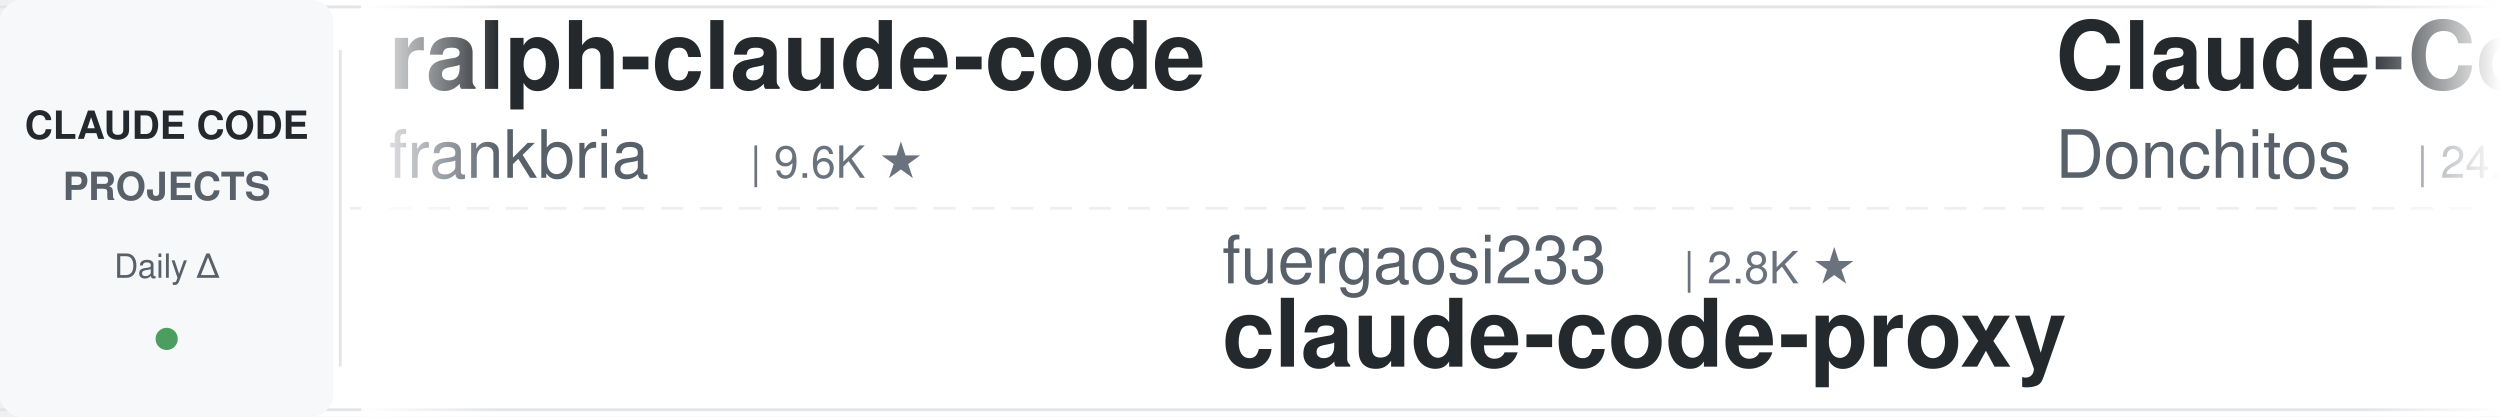
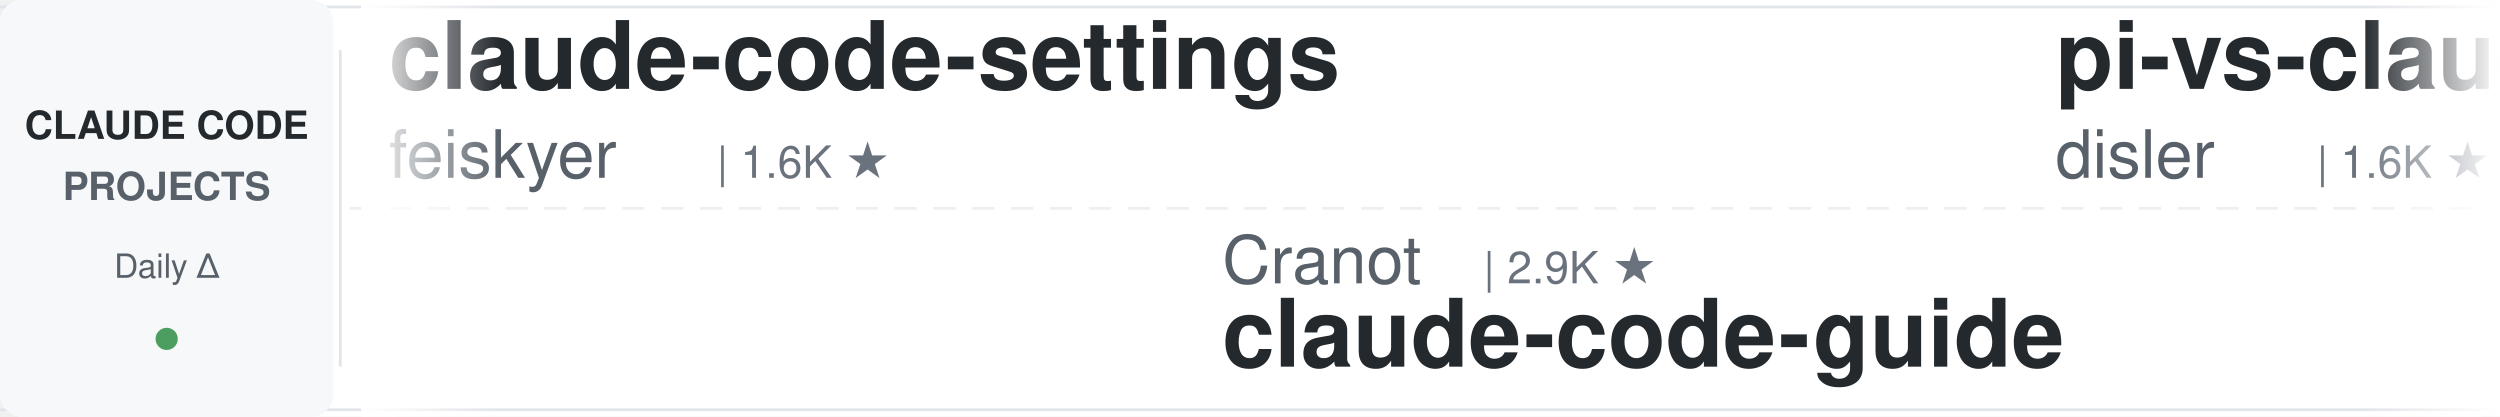
<svg xmlns="http://www.w3.org/2000/svg" width="900" height="150">
  <defs>
    <linearGradient id="awesomeLeftFade" x1="0%" y1="0%" x2="100%" y2="0%">
      <stop offset="0%" style="stop-color:#ffffff;stop-opacity:1" />
      <stop offset="100%" style="stop-color:#ffffff;stop-opacity:0" />
    </linearGradient>
    <linearGradient id="awesomeRightFade" x1="0%" y1="0%" x2="100%" y2="0%">
      <stop offset="0%" style="stop-color:#ffffff;stop-opacity:0" />
      <stop offset="100%" style="stop-color:#ffffff;stop-opacity:1" />
    </linearGradient>
  </defs>
  <rect width="900" height="150" fill="#ffffff" rx="8" />
  <rect x="0" y="2" width="900" height="1" fill="#e1e4e8" />
  <rect x="0" y="147" width="900" height="1" fill="#e1e4e8" />
  <line x1="0" y1="75" x2="900" y2="75" stroke="#e1e4e8" stroke-width="1" stroke-dasharray="8 6" opacity="0.6" />
  <rect x="0" y="0" width="120" height="150" fill="#f6f8fa" rx="8" />
  <text x="60" y="50" font-family="-apple-system, BlinkMacSystemFont, 'Segoe UI', Helvetica, Arial, sans-serif" font-size="14" font-weight="600" fill="#24292e" text-anchor="middle">CLAUDE CODE</text>
  <text x="60" y="72" font-family="-apple-system, BlinkMacSystemFont, 'Segoe UI', Helvetica, Arial, sans-serif" font-size="14" font-weight="600" fill="#586069" text-anchor="middle">PROJECTS</text>
  <text x="60" y="100" font-family="-apple-system, BlinkMacSystemFont, 'Segoe UI', Helvetica, Arial, sans-serif" font-size="12" font-weight="500" fill="#586069" text-anchor="middle">Daily Δ</text>
  <circle cx="60" cy="122" r="4" fill="#22863a" opacity="0.8" />
  <rect x="122" y="18" width="1" height="114" fill="#e1e4e8" />
  <clipPath id="awesomeTickerClip">
    <rect x="130" y="0" width="770" height="150" />
  </clipPath>
  <g clip-path="url(#awesomeTickerClip)">
    <g id="awesomeTickerItems">
      <animateTransform attributeName="transform" attributeType="XML" type="translate" from="0 0" to="-3000 0" dur="54s" repeatCount="indefinite" />
      <g transform="translate(0, 0)">
-         <text x="140" y="32" font-family="-apple-system, BlinkMacSystemFont, 'Segoe UI', Helvetica, Arial, sans-serif" font-size="34" font-weight="600" fill="#24292e">ralph-claude-code</text>
-         <text x="140" y="64" font-family="-apple-system, BlinkMacSystemFont, 'Segoe UI', Helvetica, Arial, sans-serif" font-size="24" font-weight="400" fill="#586069">frankbria</text>
-         <text x="270" y="64" font-family="-apple-system, BlinkMacSystemFont, 'Segoe UI', Helvetica, Arial, sans-serif" font-size="16" font-weight="500" fill="#6a737d">| 9.6K ★</text>
+         <text x="140" y="32" font-family="-apple-system, BlinkMacSystemFont, 'Segoe UI', Helvetica, Arial, sans-serif" font-size="34" font-weight="600" fill="#24292e">claude-code-settings</text>
+         <text x="140" y="64" font-family="-apple-system, BlinkMacSystemFont, 'Segoe UI', Helvetica, Arial, sans-serif" font-size="24" font-weight="400" fill="#586069">feiskyer</text>
+         <text x="258" y="64" font-family="-apple-system, BlinkMacSystemFont, 'Segoe UI', Helvetica, Arial, sans-serif" font-size="16" font-weight="500" fill="#6a737d">| 1.6K ★</text>
      </g>
      <g transform="translate(300, 0)">
-         <text x="140" y="102" font-family="-apple-system, BlinkMacSystemFont, 'Segoe UI', Helvetica, Arial, sans-serif" font-size="24" font-weight="400" fill="#586069">fuergaosi233</text>
-         <text x="306" y="102" font-family="-apple-system, BlinkMacSystemFont, 'Segoe UI', Helvetica, Arial, sans-serif" font-size="16" font-weight="500" fill="#6a737d">| 2.8K ★</text>
-         <text x="140" y="132" font-family="-apple-system, BlinkMacSystemFont, 'Segoe UI', Helvetica, Arial, sans-serif" font-size="34" font-weight="600" fill="#24292e">claude-code-proxy</text>
+         <text x="140" y="102" font-family="-apple-system, BlinkMacSystemFont, 'Segoe UI', Helvetica, Arial, sans-serif" font-size="24" font-weight="400" fill="#586069">Cranot</text>
+         <text x="234" y="102" font-family="-apple-system, BlinkMacSystemFont, 'Segoe UI', Helvetica, Arial, sans-serif" font-size="16" font-weight="500" fill="#6a737d">| 2.9K ★</text>
+         <text x="140" y="132" font-family="-apple-system, BlinkMacSystemFont, 'Segoe UI', Helvetica, Arial, sans-serif" font-size="34" font-weight="600" fill="#24292e">claude-code-guide</text>
      </g>
      <g transform="translate(600, 0)">
-         <text x="140" y="32" font-family="-apple-system, BlinkMacSystemFont, 'Segoe UI', Helvetica, Arial, sans-serif" font-size="34" font-weight="600" fill="#24292e">Claude-Code-Game-Studios</text>
-         <text x="140" y="64" font-family="-apple-system, BlinkMacSystemFont, 'Segoe UI', Helvetica, Arial, sans-serif" font-size="24" font-weight="400" fill="#586069">Donchitos</text>
-         <text x="270" y="64" font-family="-apple-system, BlinkMacSystemFont, 'Segoe UI', Helvetica, Arial, sans-serif" font-size="16" font-weight="500" fill="#6a737d">| 24.0K ★</text>
-         <text x="356" y="64" font-family="-apple-system, BlinkMacSystemFont, 'Segoe UI', Helvetica, Arial, sans-serif" font-size="16" font-weight="500" fill="#22863a"> +12</text>
+         <text x="140" y="32" font-family="-apple-system, BlinkMacSystemFont, 'Segoe UI', Helvetica, Arial, sans-serif" font-size="34" font-weight="600" fill="#24292e">pi-vs-claude-code</text>
+         <text x="140" y="64" font-family="-apple-system, BlinkMacSystemFont, 'Segoe UI', Helvetica, Arial, sans-serif" font-size="24" font-weight="400" fill="#586069">disler</text>
+         <text x="234" y="64" font-family="-apple-system, BlinkMacSystemFont, 'Segoe UI', Helvetica, Arial, sans-serif" font-size="16" font-weight="500" fill="#6a737d">| 1.6K ★</text>
      </g>
      <g transform="translate(900, 0)">
-         <text x="140" y="102" font-family="-apple-system, BlinkMacSystemFont, 'Segoe UI', Helvetica, Arial, sans-serif" font-size="24" font-weight="400" fill="#586069">Yeachan-Heo</text>
-         <text x="294" y="102" font-family="-apple-system, BlinkMacSystemFont, 'Segoe UI', Helvetica, Arial, sans-serif" font-size="16" font-weight="500" fill="#6a737d">| 38.6K ★</text>
-         <text x="380" y="102" font-family="-apple-system, BlinkMacSystemFont, 'Segoe UI', Helvetica, Arial, sans-serif" font-size="16" font-weight="500" fill="#22863a"> +3</text>
-         <text x="140" y="132" font-family="-apple-system, BlinkMacSystemFont, 'Segoe UI', Helvetica, Arial, sans-serif" font-size="34" font-weight="600" fill="#24292e">oh-my-claudecode</text>
+         <text x="140" y="102" font-family="-apple-system, BlinkMacSystemFont, 'Segoe UI', Helvetica, Arial, sans-serif" font-size="24" font-weight="400" fill="#586069">alejandrobalderas</text>
+         <text x="366" y="102" font-family="-apple-system, BlinkMacSystemFont, 'Segoe UI', Helvetica, Arial, sans-serif" font-size="16" font-weight="500" fill="#6a737d">| 2.8K ★</text>
+         <text x="443" y="102" font-family="-apple-system, BlinkMacSystemFont, 'Segoe UI', Helvetica, Arial, sans-serif" font-size="16" font-weight="500" fill="#cb2431"> -1</text>
+         <text x="140" y="132" font-family="-apple-system, BlinkMacSystemFont, 'Segoe UI', Helvetica, Arial, sans-serif" font-size="34" font-weight="600" fill="#24292e">claude-code-from-source</text>
      </g>
      <g transform="translate(1200, 0)">
-         <text x="140" y="32" font-family="-apple-system, BlinkMacSystemFont, 'Segoe UI', Helvetica, Arial, sans-serif" font-size="34" font-weight="600" fill="#24292e">claude-code-tips</text>
-         <text x="140" y="64" font-family="-apple-system, BlinkMacSystemFont, 'Segoe UI', Helvetica, Arial, sans-serif" font-size="24" font-weight="400" fill="#586069">ykdojo</text>
-         <text x="234" y="64" font-family="-apple-system, BlinkMacSystemFont, 'Segoe UI', Helvetica, Arial, sans-serif" font-size="16" font-weight="500" fill="#6a737d">| 9.8K ★</text>
-         <text x="311" y="64" font-family="-apple-system, BlinkMacSystemFont, 'Segoe UI', Helvetica, Arial, sans-serif" font-size="16" font-weight="500" fill="#22863a"> +14</text>
+         <text x="140" y="32" font-family="-apple-system, BlinkMacSystemFont, 'Segoe UI', Helvetica, Arial, sans-serif" font-size="34" font-weight="600" fill="#24292e">claude-code-hub</text>
+         <text x="140" y="64" font-family="-apple-system, BlinkMacSystemFont, 'Segoe UI', Helvetica, Arial, sans-serif" font-size="24" font-weight="400" fill="#586069">ding113</text>
+         <text x="246" y="64" font-family="-apple-system, BlinkMacSystemFont, 'Segoe UI', Helvetica, Arial, sans-serif" font-size="16" font-weight="500" fill="#6a737d">| 3.3K ★</text>
      </g>
      <g transform="translate(1500, 0)">
-         <text x="140" y="102" font-family="-apple-system, BlinkMacSystemFont, 'Segoe UI', Helvetica, Arial, sans-serif" font-size="24" font-weight="400" fill="#586069">ghuntley</text>
-         <text x="258" y="102" font-family="-apple-system, BlinkMacSystemFont, 'Segoe UI', Helvetica, Arial, sans-serif" font-size="16" font-weight="500" fill="#6a737d">| 990 ★</text>
-         <text x="140" y="132" font-family="-apple-system, BlinkMacSystemFont, 'Segoe UI', Helvetica, Arial, sans-serif" font-size="34" font-weight="600" fill="#24292e">claude-code-source-code-...</text>
+         <text x="140" y="102" font-family="-apple-system, BlinkMacSystemFont, 'Segoe UI', Helvetica, Arial, sans-serif" font-size="24" font-weight="400" fill="#586069">RichardAtCT</text>
+         <text x="294" y="102" font-family="-apple-system, BlinkMacSystemFont, 'Segoe UI', Helvetica, Arial, sans-serif" font-size="16" font-weight="500" fill="#6a737d">| 2.8K ★</text>
+         <text x="140" y="132" font-family="-apple-system, BlinkMacSystemFont, 'Segoe UI', Helvetica, Arial, sans-serif" font-size="34" font-weight="600" fill="#24292e">claude-code-telegram</text>
      </g>
      <g transform="translate(1800, 0)">
-         <text x="140" y="32" font-family="-apple-system, BlinkMacSystemFont, 'Segoe UI', Helvetica, Arial, sans-serif" font-size="34" font-weight="600" fill="#24292e">claude-code-templates</text>
-         <text x="140" y="64" font-family="-apple-system, BlinkMacSystemFont, 'Segoe UI', Helvetica, Arial, sans-serif" font-size="24" font-weight="400" fill="#586069">davila7</text>
-         <text x="246" y="64" font-family="-apple-system, BlinkMacSystemFont, 'Segoe UI', Helvetica, Arial, sans-serif" font-size="16" font-weight="500" fill="#6a737d">| 30.3K ★</text>
+         <text x="140" y="32" font-family="-apple-system, BlinkMacSystemFont, 'Segoe UI', Helvetica, Arial, sans-serif" font-size="34" font-weight="600" fill="#24292e">claude-code-proxy</text>
+         <text x="140" y="64" font-family="-apple-system, BlinkMacSystemFont, 'Segoe UI', Helvetica, Arial, sans-serif" font-size="24" font-weight="400" fill="#586069">1rgs</text>
+         <text x="210" y="64" font-family="-apple-system, BlinkMacSystemFont, 'Segoe UI', Helvetica, Arial, sans-serif" font-size="16" font-weight="500" fill="#6a737d">| 3.7K ★</text>
      </g>
      <g transform="translate(2100, 0)">
-         <text x="140" y="102" font-family="-apple-system, BlinkMacSystemFont, 'Segoe UI', Helvetica, Arial, sans-serif" font-size="24" font-weight="400" fill="#586069">Piebald-AI</text>
-         <text x="282" y="102" font-family="-apple-system, BlinkMacSystemFont, 'Segoe UI', Helvetica, Arial, sans-serif" font-size="16" font-weight="500" fill="#6a737d">| 12.3K ★</text>
-         <text x="368" y="102" font-family="-apple-system, BlinkMacSystemFont, 'Segoe UI', Helvetica, Arial, sans-serif" font-size="16" font-weight="500" fill="#22863a"> +1</text>
-         <text x="140" y="132" font-family="-apple-system, BlinkMacSystemFont, 'Segoe UI', Helvetica, Arial, sans-serif" font-size="34" font-weight="600" fill="#24292e">claude-code-system-promp...</text>
+         <text x="140" y="102" font-family="-apple-system, BlinkMacSystemFont, 'Segoe UI', Helvetica, Arial, sans-serif" font-size="24" font-weight="400" fill="#586069">pedrohcgs</text>
+         <text x="270" y="102" font-family="-apple-system, BlinkMacSystemFont, 'Segoe UI', Helvetica, Arial, sans-serif" font-size="16" font-weight="500" fill="#6a737d">| 1.5K ★</text>
+         <text x="140" y="132" font-family="-apple-system, BlinkMacSystemFont, 'Segoe UI', Helvetica, Arial, sans-serif" font-size="34" font-weight="600" fill="#24292e">claude-code-my-workflow</text>
      </g>
      <g transform="translate(2400, 0)">
-         <text x="140" y="32" font-family="-apple-system, BlinkMacSystemFont, 'Segoe UI', Helvetica, Arial, sans-serif" font-size="34" font-weight="600" fill="#24292e">claude-code-spec-workflo...</text>
-         <text x="140" y="64" font-family="-apple-system, BlinkMacSystemFont, 'Segoe UI', Helvetica, Arial, sans-serif" font-size="24" font-weight="400" fill="#586069">Pimzino</text>
-         <text x="246" y="64" font-family="-apple-system, BlinkMacSystemFont, 'Segoe UI', Helvetica, Arial, sans-serif" font-size="16" font-weight="500" fill="#6a737d">| 3.8K ★</text>
+         <text x="140" y="32" font-family="-apple-system, BlinkMacSystemFont, 'Segoe UI', Helvetica, Arial, sans-serif" font-size="34" font-weight="600" fill="#24292e">claude-code-from-scratch</text>
+         <text x="140" y="64" font-family="-apple-system, BlinkMacSystemFont, 'Segoe UI', Helvetica, Arial, sans-serif" font-size="24" font-weight="400" fill="#586069">Windy3f3f3f3f</text>
+         <text x="318" y="64" font-family="-apple-system, BlinkMacSystemFont, 'Segoe UI', Helvetica, Arial, sans-serif" font-size="16" font-weight="500" fill="#6a737d">| 2.6K ★</text>
+         <text x="395" y="64" font-family="-apple-system, BlinkMacSystemFont, 'Segoe UI', Helvetica, Arial, sans-serif" font-size="16" font-weight="500" fill="#22863a"> +1</text>
      </g>
      <g transform="translate(2700, 0)">
-         <text x="140" y="102" font-family="-apple-system, BlinkMacSystemFont, 'Segoe UI', Helvetica, Arial, sans-serif" font-size="24" font-weight="400" fill="#586069">fazxes</text>
-         <text x="234" y="102" font-family="-apple-system, BlinkMacSystemFont, 'Segoe UI', Helvetica, Arial, sans-serif" font-size="16" font-weight="500" fill="#6a737d">| 231 ★</text>
-         <text x="140" y="132" font-family="-apple-system, BlinkMacSystemFont, 'Segoe UI', Helvetica, Arial, sans-serif" font-size="34" font-weight="600" fill="#24292e">Claude-code</text>
+         <text x="140" y="102" font-family="-apple-system, BlinkMacSystemFont, 'Segoe UI', Helvetica, Arial, sans-serif" font-size="24" font-weight="400" fill="#586069">OneRedOak</text>
+         <text x="270" y="102" font-family="-apple-system, BlinkMacSystemFont, 'Segoe UI', Helvetica, Arial, sans-serif" font-size="16" font-weight="500" fill="#6a737d">| 3.9K ★</text>
+         <text x="140" y="132" font-family="-apple-system, BlinkMacSystemFont, 'Segoe UI', Helvetica, Arial, sans-serif" font-size="34" font-weight="600" fill="#24292e">claude-code-workflows</text>
      </g>
      <g transform="translate(3000, 0)">
-         <text x="140" y="32" font-family="-apple-system, BlinkMacSystemFont, 'Segoe UI', Helvetica, Arial, sans-serif" font-size="34" font-weight="600" fill="#24292e">ralph-claude-code</text>
-         <text x="140" y="64" font-family="-apple-system, BlinkMacSystemFont, 'Segoe UI', Helvetica, Arial, sans-serif" font-size="24" font-weight="400" fill="#586069">frankbria</text>
-         <text x="270" y="64" font-family="-apple-system, BlinkMacSystemFont, 'Segoe UI', Helvetica, Arial, sans-serif" font-size="16" font-weight="500" fill="#6a737d">| 9.6K ★</text>
+         <text x="140" y="32" font-family="-apple-system, BlinkMacSystemFont, 'Segoe UI', Helvetica, Arial, sans-serif" font-size="34" font-weight="600" fill="#24292e">claude-code-settings</text>
+         <text x="140" y="64" font-family="-apple-system, BlinkMacSystemFont, 'Segoe UI', Helvetica, Arial, sans-serif" font-size="24" font-weight="400" fill="#586069">feiskyer</text>
+         <text x="258" y="64" font-family="-apple-system, BlinkMacSystemFont, 'Segoe UI', Helvetica, Arial, sans-serif" font-size="16" font-weight="500" fill="#6a737d">| 1.6K ★</text>
      </g>
      <g transform="translate(3300, 0)">
-         <text x="140" y="102" font-family="-apple-system, BlinkMacSystemFont, 'Segoe UI', Helvetica, Arial, sans-serif" font-size="24" font-weight="400" fill="#586069">fuergaosi233</text>
-         <text x="306" y="102" font-family="-apple-system, BlinkMacSystemFont, 'Segoe UI', Helvetica, Arial, sans-serif" font-size="16" font-weight="500" fill="#6a737d">| 2.8K ★</text>
-         <text x="140" y="132" font-family="-apple-system, BlinkMacSystemFont, 'Segoe UI', Helvetica, Arial, sans-serif" font-size="34" font-weight="600" fill="#24292e">claude-code-proxy</text>
+         <text x="140" y="102" font-family="-apple-system, BlinkMacSystemFont, 'Segoe UI', Helvetica, Arial, sans-serif" font-size="24" font-weight="400" fill="#586069">Cranot</text>
+         <text x="234" y="102" font-family="-apple-system, BlinkMacSystemFont, 'Segoe UI', Helvetica, Arial, sans-serif" font-size="16" font-weight="500" fill="#6a737d">| 2.9K ★</text>
+         <text x="140" y="132" font-family="-apple-system, BlinkMacSystemFont, 'Segoe UI', Helvetica, Arial, sans-serif" font-size="34" font-weight="600" fill="#24292e">claude-code-guide</text>
      </g>
      <g transform="translate(3600, 0)">
-         <text x="140" y="32" font-family="-apple-system, BlinkMacSystemFont, 'Segoe UI', Helvetica, Arial, sans-serif" font-size="34" font-weight="600" fill="#24292e">Claude-Code-Game-Studios</text>
-         <text x="140" y="64" font-family="-apple-system, BlinkMacSystemFont, 'Segoe UI', Helvetica, Arial, sans-serif" font-size="24" font-weight="400" fill="#586069">Donchitos</text>
-         <text x="270" y="64" font-family="-apple-system, BlinkMacSystemFont, 'Segoe UI', Helvetica, Arial, sans-serif" font-size="16" font-weight="500" fill="#6a737d">| 24.0K ★</text>
-         <text x="356" y="64" font-family="-apple-system, BlinkMacSystemFont, 'Segoe UI', Helvetica, Arial, sans-serif" font-size="16" font-weight="500" fill="#22863a"> +12</text>
+         <text x="140" y="32" font-family="-apple-system, BlinkMacSystemFont, 'Segoe UI', Helvetica, Arial, sans-serif" font-size="34" font-weight="600" fill="#24292e">pi-vs-claude-code</text>
+         <text x="140" y="64" font-family="-apple-system, BlinkMacSystemFont, 'Segoe UI', Helvetica, Arial, sans-serif" font-size="24" font-weight="400" fill="#586069">disler</text>
+         <text x="234" y="64" font-family="-apple-system, BlinkMacSystemFont, 'Segoe UI', Helvetica, Arial, sans-serif" font-size="16" font-weight="500" fill="#6a737d">| 1.6K ★</text>
      </g>
      <g transform="translate(3900, 0)">
-         <text x="140" y="102" font-family="-apple-system, BlinkMacSystemFont, 'Segoe UI', Helvetica, Arial, sans-serif" font-size="24" font-weight="400" fill="#586069">Yeachan-Heo</text>
-         <text x="294" y="102" font-family="-apple-system, BlinkMacSystemFont, 'Segoe UI', Helvetica, Arial, sans-serif" font-size="16" font-weight="500" fill="#6a737d">| 38.6K ★</text>
-         <text x="380" y="102" font-family="-apple-system, BlinkMacSystemFont, 'Segoe UI', Helvetica, Arial, sans-serif" font-size="16" font-weight="500" fill="#22863a"> +3</text>
-         <text x="140" y="132" font-family="-apple-system, BlinkMacSystemFont, 'Segoe UI', Helvetica, Arial, sans-serif" font-size="34" font-weight="600" fill="#24292e">oh-my-claudecode</text>
+         <text x="140" y="102" font-family="-apple-system, BlinkMacSystemFont, 'Segoe UI', Helvetica, Arial, sans-serif" font-size="24" font-weight="400" fill="#586069">alejandrobalderas</text>
+         <text x="366" y="102" font-family="-apple-system, BlinkMacSystemFont, 'Segoe UI', Helvetica, Arial, sans-serif" font-size="16" font-weight="500" fill="#6a737d">| 2.8K ★</text>
+         <text x="443" y="102" font-family="-apple-system, BlinkMacSystemFont, 'Segoe UI', Helvetica, Arial, sans-serif" font-size="16" font-weight="500" fill="#cb2431"> -1</text>
+         <text x="140" y="132" font-family="-apple-system, BlinkMacSystemFont, 'Segoe UI', Helvetica, Arial, sans-serif" font-size="34" font-weight="600" fill="#24292e">claude-code-from-source</text>
      </g>
    </g>
  </g>
  <rect x="130" y="0" width="50" height="150" fill="url(#awesomeLeftFade)" />
  <rect x="850" y="0" width="50" height="150" fill="url(#awesomeRightFade)" />
</svg>
